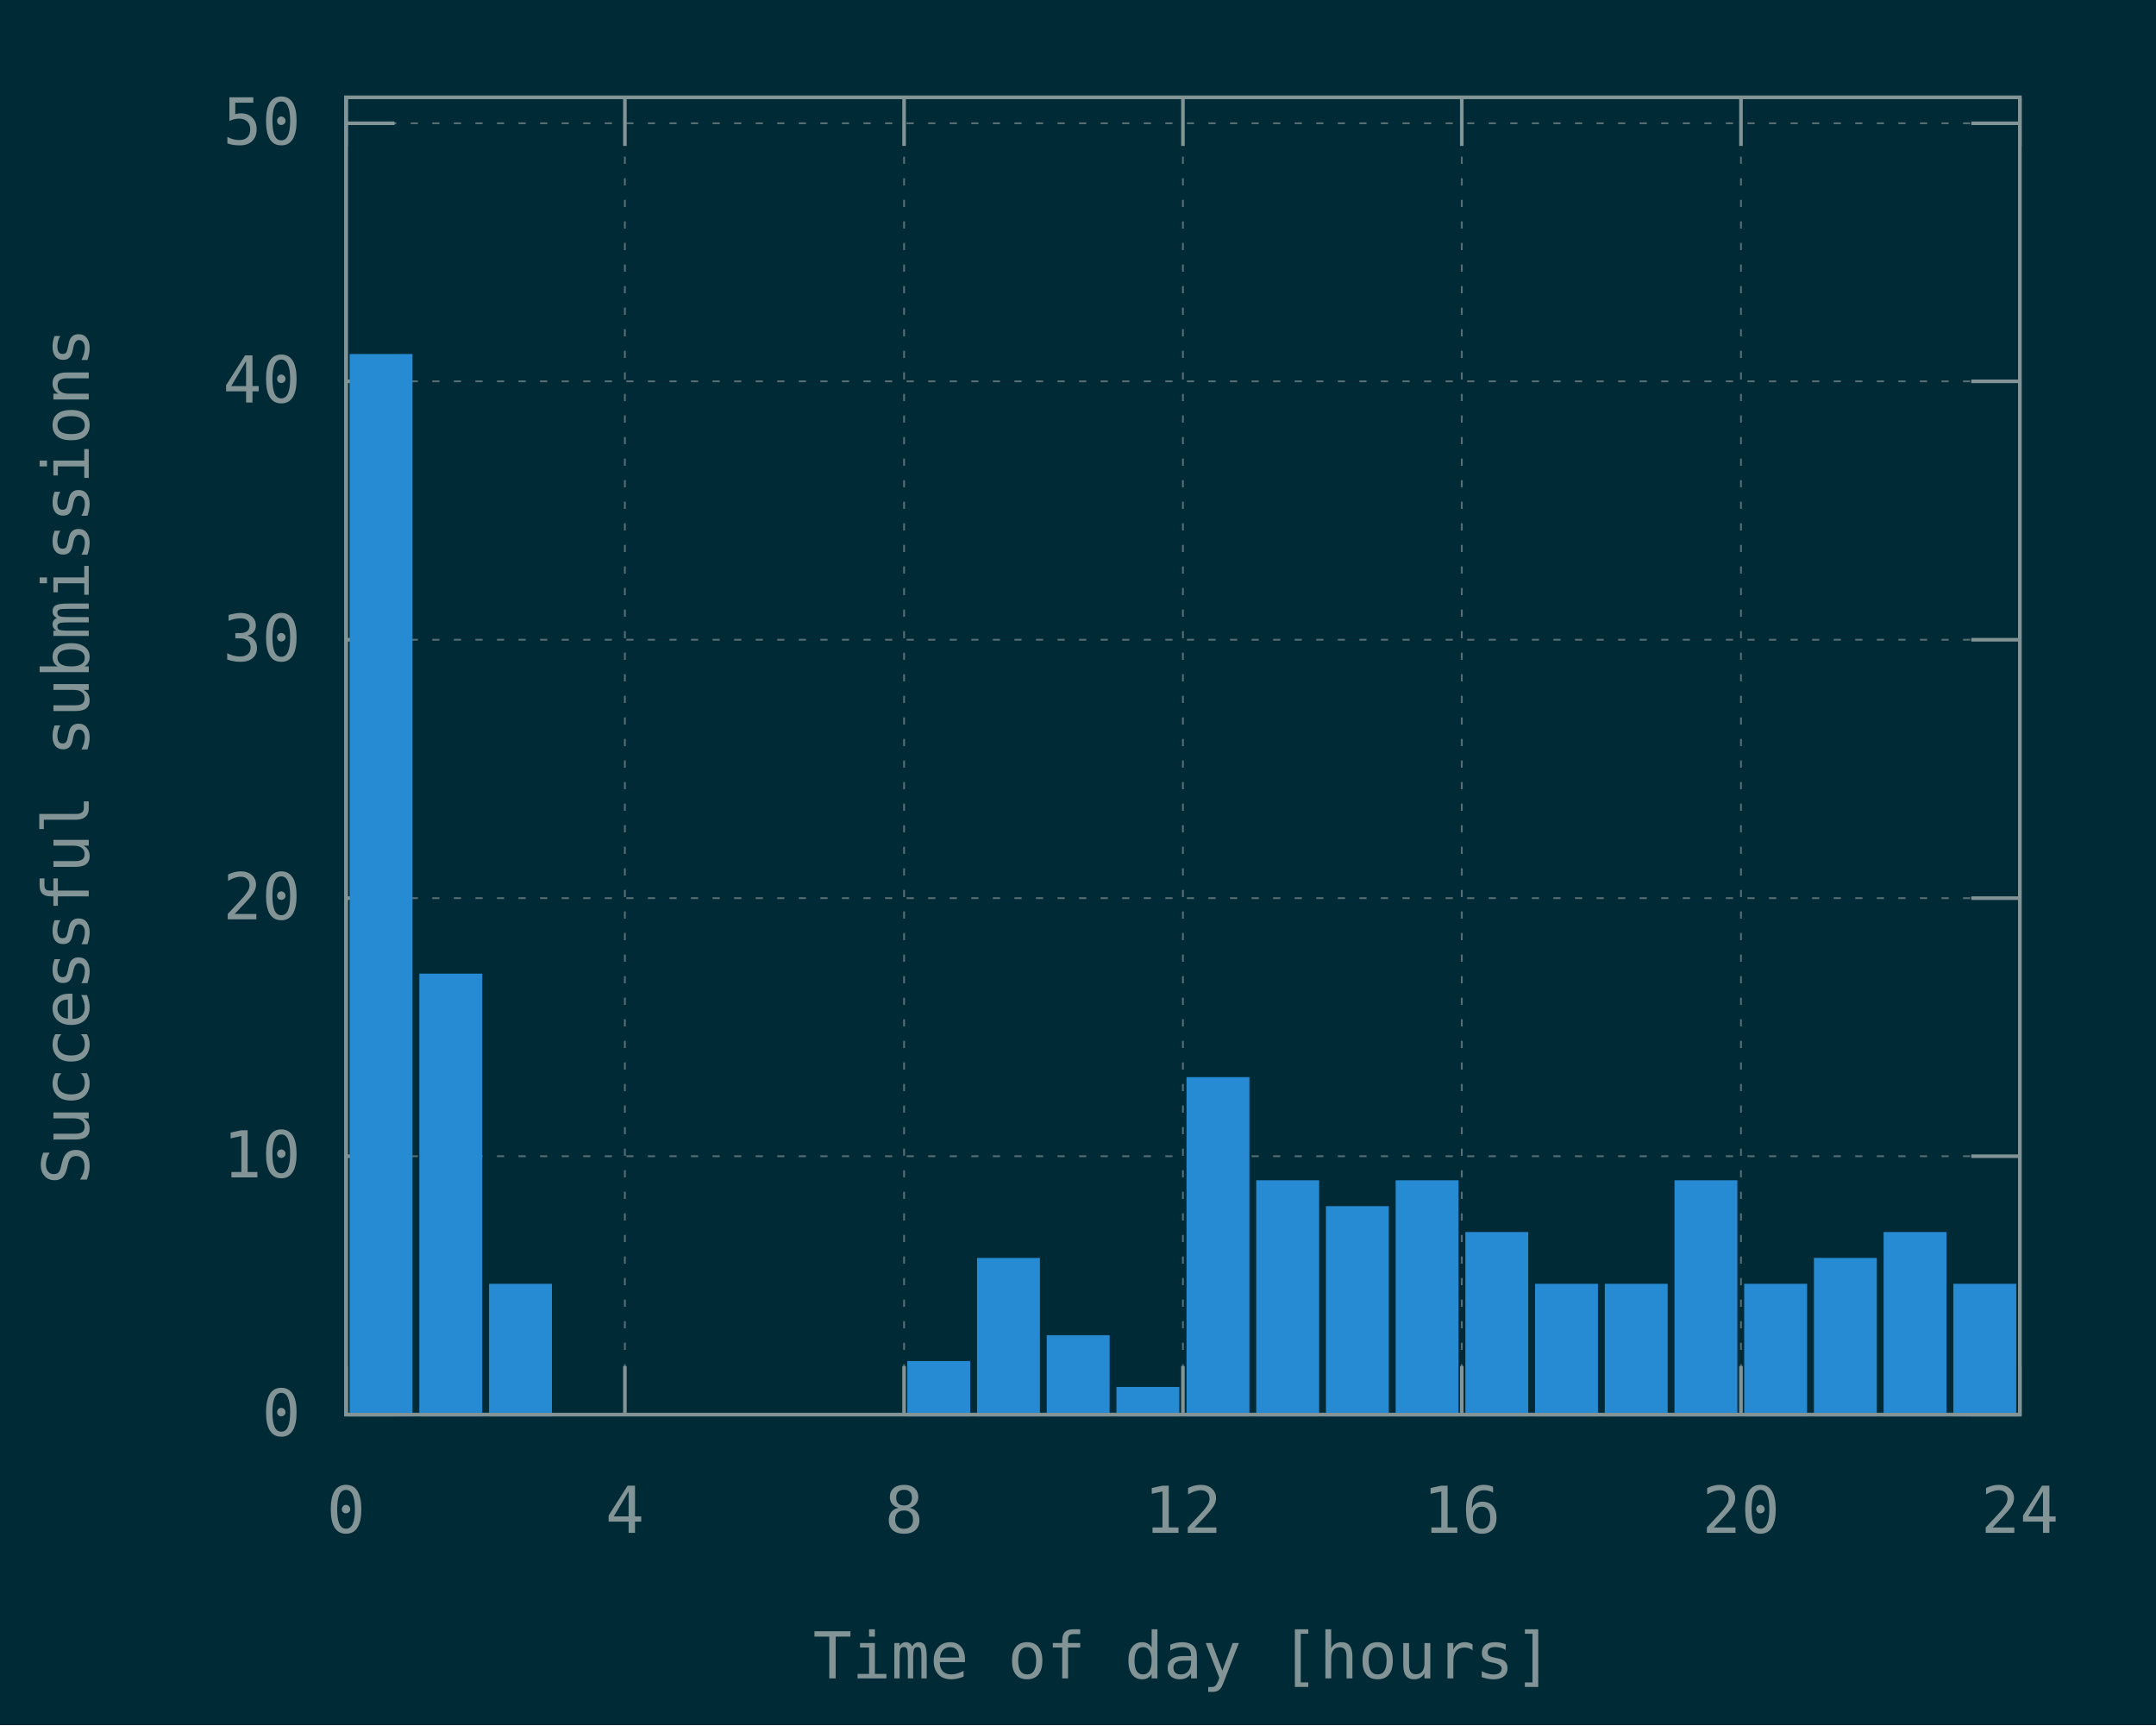
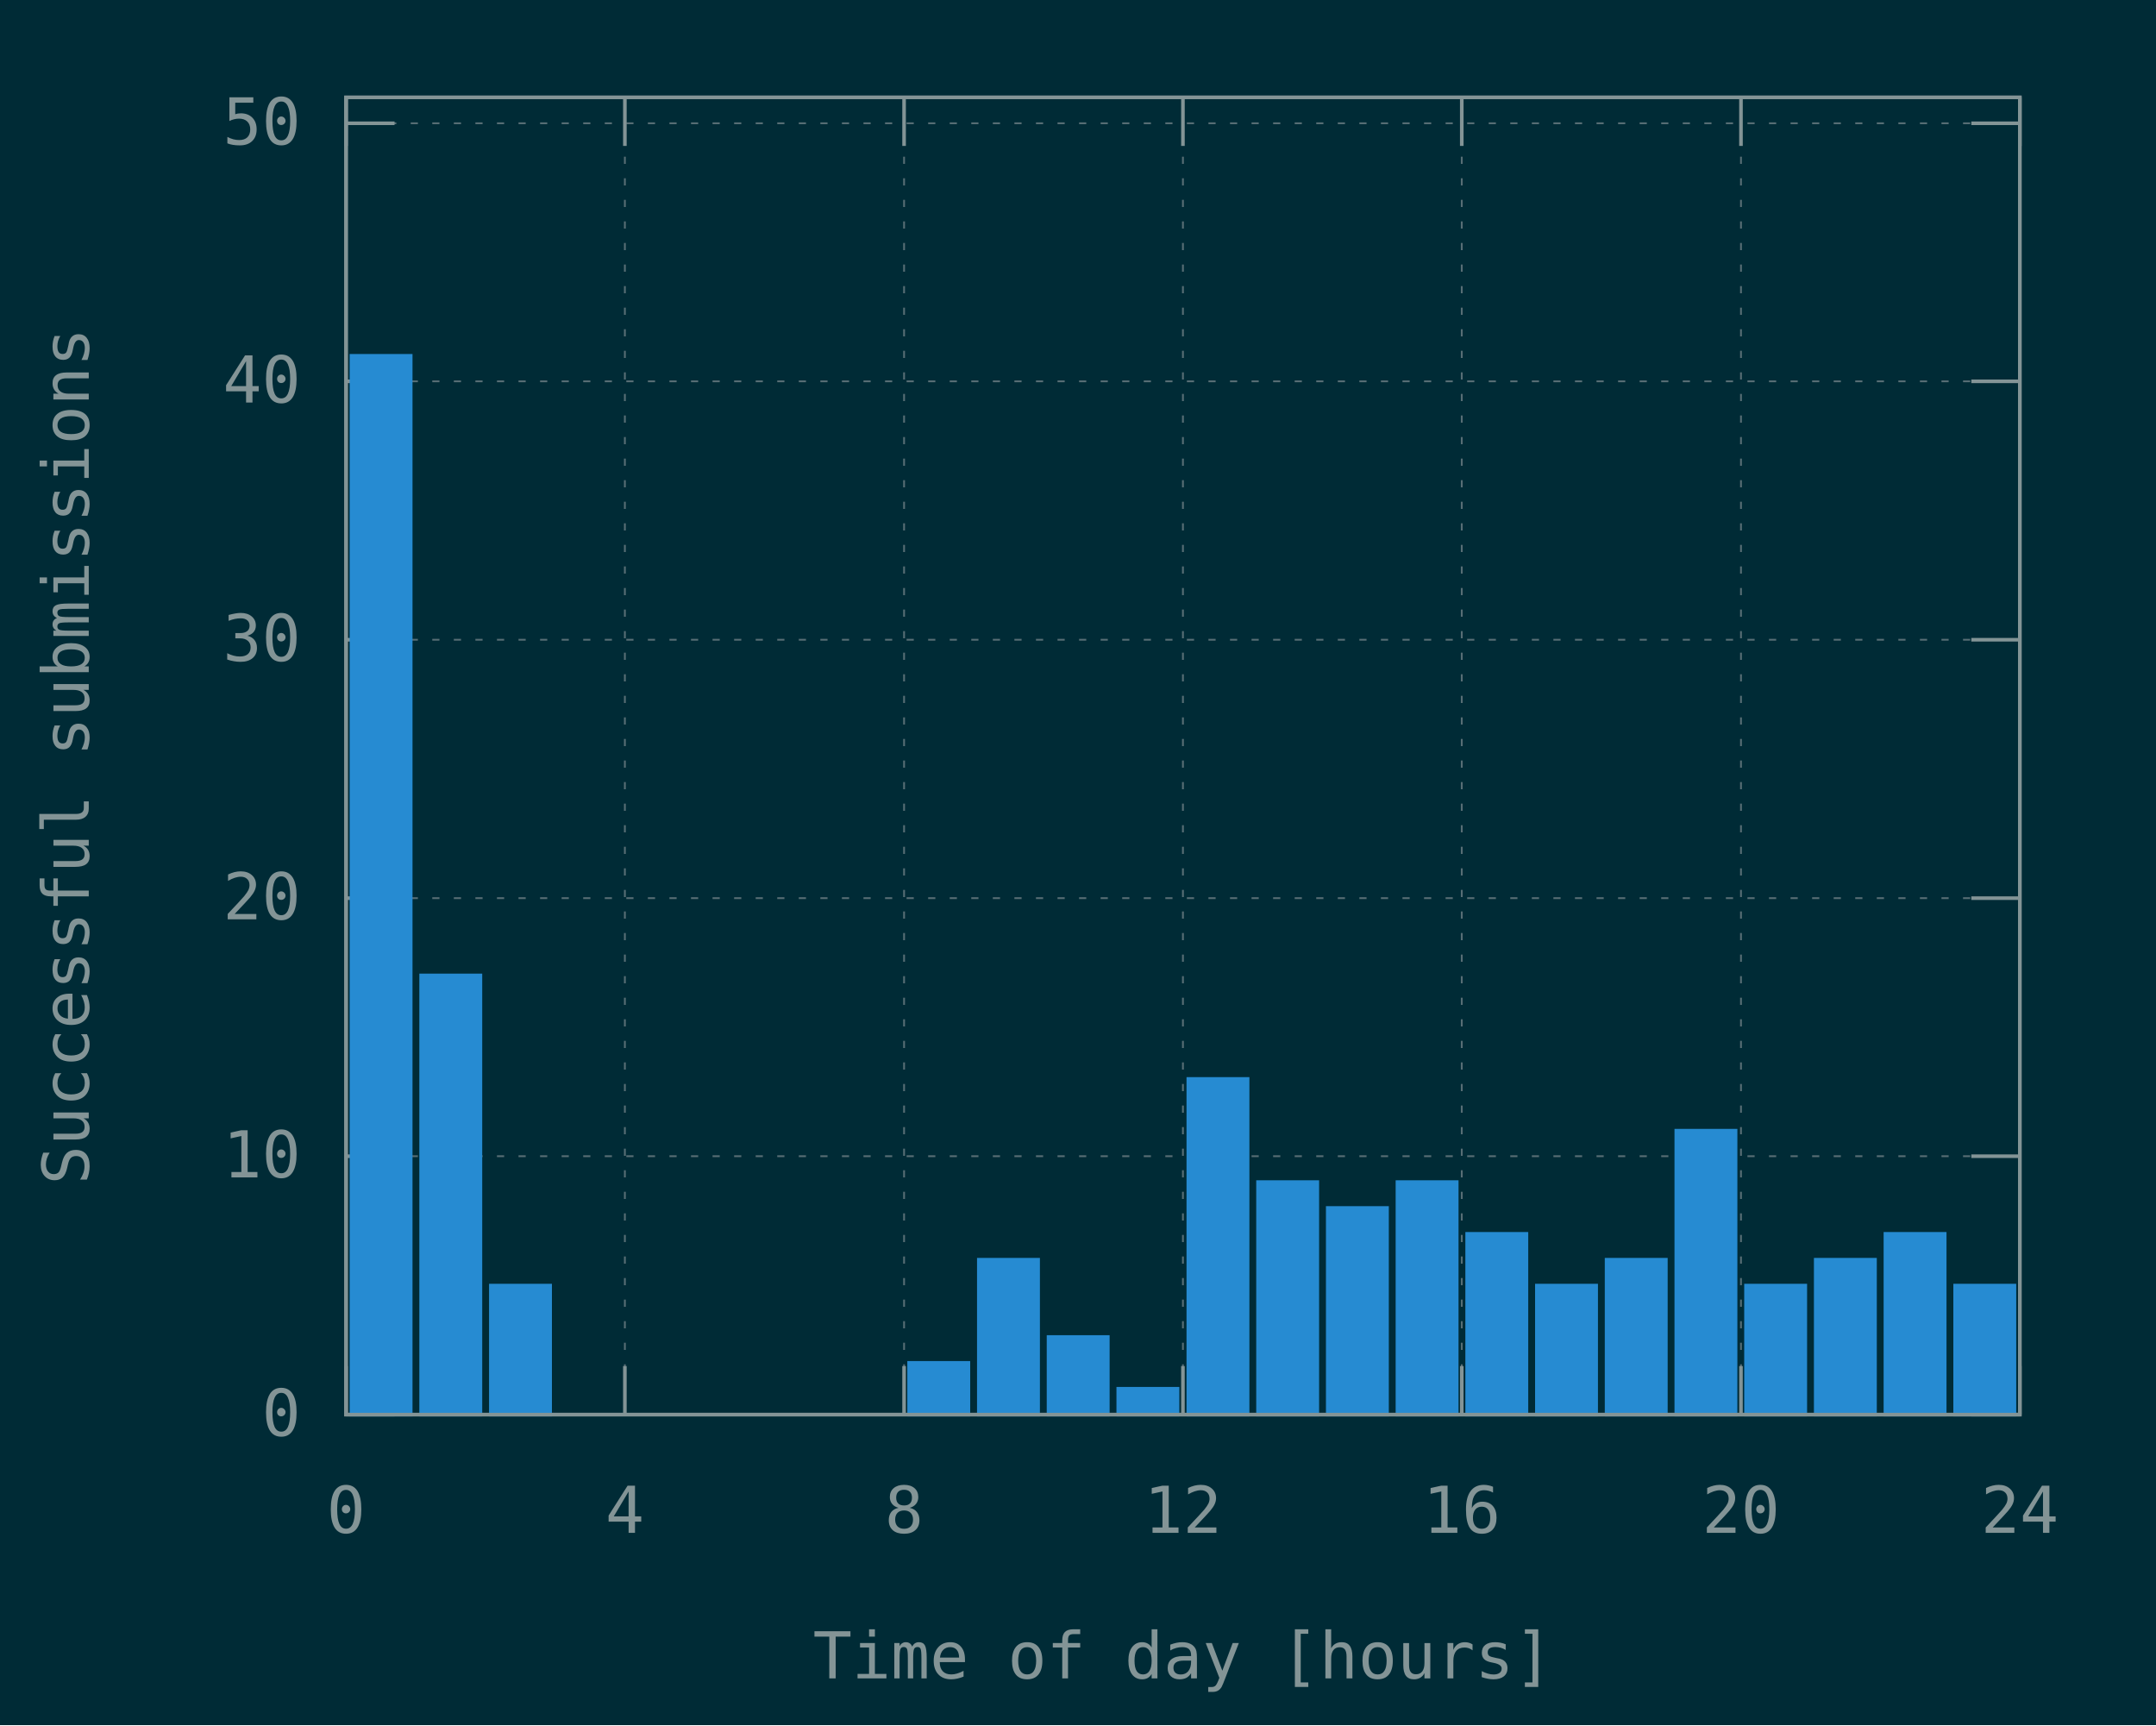
<svg xmlns="http://www.w3.org/2000/svg" xmlns:xlink="http://www.w3.org/1999/xlink" width="600" height="480" viewBox="0 0 600 480">
  <g id="gnuplot_canvas">
    <rect x="0" y="0" width="600" height="480" fill="#002b36" />
    <defs>
      <circle id="gpDot" r="0.5" stroke-width="0.5" stroke="currentColor" />
      <path id="gpPt0" stroke-width="0.148" stroke="currentColor" d="M-1,0 h2 M0,-1 v2" />
      <path id="gpPt1" stroke-width="0.148" stroke="currentColor" d="M-1,-1 L1,1 M1,-1 L-1,1" />
      <path id="gpPt2" stroke-width="0.148" stroke="currentColor" d="M-1,0 L1,0 M0,-1 L0,1 M-1,-1 L1,1 M-1,1 L1,-1" />
      <rect id="gpPt3" stroke-width="0.148" stroke="currentColor" x="-1" y="-1" width="2" height="2" />
      <rect id="gpPt4" stroke-width="0.148" stroke="currentColor" fill="currentColor" x="-1" y="-1" width="2" height="2" />
      <circle id="gpPt5" stroke-width="0.148" stroke="currentColor" cx="0" cy="0" r="1" />
      <use xlink:href="#gpPt5" id="gpPt6" fill="currentColor" stroke="none" />
      <path id="gpPt7" stroke-width="0.148" stroke="currentColor" d="M0,-1.33 L-1.33,0.67 L1.33,0.67 z" />
      <use xlink:href="#gpPt7" id="gpPt8" fill="currentColor" stroke="none" />
      <use xlink:href="#gpPt7" id="gpPt9" stroke="currentColor" transform="rotate(180)" />
      <use xlink:href="#gpPt9" id="gpPt10" fill="currentColor" stroke="none" />
      <use xlink:href="#gpPt3" id="gpPt11" stroke="currentColor" transform="rotate(45)" />
      <use xlink:href="#gpPt11" id="gpPt12" fill="currentColor" stroke="none" />
      <path id="gpPt13" stroke-width="0.148" stroke="currentColor" d="M0,1.330 L1.265,0.411 L0.782,-1.067 L-0.782,-1.076 L-1.265,0.411 z" />
      <use xlink:href="#gpPt13" id="gpPt14" fill="currentColor" stroke="none" />
      <filter id="textbox" filterUnits="objectBoundingBox" x="0" y="0" height="1" width="1">
        <feFlood flood-color="#002B36" flood-opacity="1" result="bgnd" />
        <feComposite in="SourceGraphic" in2="bgnd" operator="atop" />
      </filter>
      <filter id="greybox" filterUnits="objectBoundingBox" x="0" y="0" height="1" width="1">
        <feFlood flood-color="lightgrey" flood-opacity="1" result="grey" />
        <feComposite in="SourceGraphic" in2="grey" operator="atop" />
      </filter>
    </defs>
    <g fill="none" color="#002B36" stroke="currentColor" stroke-width="1.00" stroke-linecap="butt" stroke-linejoin="miter">
</g>
    <g fill="none" color="black" stroke="currentColor" stroke-width="1.00" stroke-linecap="butt" stroke-linejoin="miter">
</g>
    <g fill="none" color="black" stroke="rgb(131, 148, 150)" stroke-width="0.50" stroke-linecap="butt" stroke-linejoin="miter">
</g>
    <g fill="none" color="gray" stroke="currentColor" stroke-width="0.50" stroke-linecap="butt" stroke-linejoin="miter">
      <path stroke="rgb( 88, 110, 117)" stroke-dasharray="2,4" class="gridline" d="M96.3,393.6 L562.1,393.6  " />
    </g>
    <g fill="none" color="gray" stroke="rgb( 88, 110, 117)" stroke-width="1.00" stroke-linecap="butt" stroke-linejoin="miter">
</g>
    <g fill="none" color="black" stroke="currentColor" stroke-width="1.00" stroke-linecap="butt" stroke-linejoin="miter">
      <path stroke="rgb(131, 148, 150)" d="M96.3,393.6 L109.8,393.6 M562.1,393.6 L548.6,393.6  " />
      <g transform="translate(83.7,399.5)" stroke="none" fill="rgb(131,148,150)" font-family="Inconsolata" font-size="18.00" text-anchor="end">
        <text>
          <tspan font-family="Inconsolata"> 0</tspan>
        </text>
      </g>
    </g>
    <g fill="none" color="black" stroke="currentColor" stroke-width="1.00" stroke-linecap="butt" stroke-linejoin="miter">
</g>
    <g fill="none" color="black" stroke="rgb(131, 148, 150)" stroke-width="0.50" stroke-linecap="butt" stroke-linejoin="miter">
</g>
    <g fill="none" color="gray" stroke="currentColor" stroke-width="0.50" stroke-linecap="butt" stroke-linejoin="miter">
      <path stroke="rgb( 88, 110, 117)" stroke-dasharray="2,4" class="gridline" d="M96.3,321.7 L562.1,321.7  " />
    </g>
    <g fill="none" color="gray" stroke="rgb( 88, 110, 117)" stroke-width="1.00" stroke-linecap="butt" stroke-linejoin="miter">
</g>
    <g fill="none" color="black" stroke="currentColor" stroke-width="1.00" stroke-linecap="butt" stroke-linejoin="miter">
      <path stroke="rgb(131, 148, 150)" d="M96.3,321.7 L109.8,321.7 M562.1,321.7 L548.6,321.7  " />
      <g transform="translate(83.7,327.6)" stroke="none" fill="rgb(131,148,150)" font-family="Inconsolata" font-size="18.00" text-anchor="end">
        <text>
          <tspan font-family="Inconsolata"> 10</tspan>
        </text>
      </g>
    </g>
    <g fill="none" color="black" stroke="currentColor" stroke-width="1.00" stroke-linecap="butt" stroke-linejoin="miter">
</g>
    <g fill="none" color="black" stroke="rgb(131, 148, 150)" stroke-width="0.50" stroke-linecap="butt" stroke-linejoin="miter">
</g>
    <g fill="none" color="gray" stroke="currentColor" stroke-width="0.50" stroke-linecap="butt" stroke-linejoin="miter">
      <path stroke="rgb( 88, 110, 117)" stroke-dasharray="2,4" class="gridline" d="M96.3,249.9 L562.1,249.9  " />
    </g>
    <g fill="none" color="gray" stroke="rgb( 88, 110, 117)" stroke-width="1.00" stroke-linecap="butt" stroke-linejoin="miter">
</g>
    <g fill="none" color="black" stroke="currentColor" stroke-width="1.00" stroke-linecap="butt" stroke-linejoin="miter">
      <path stroke="rgb(131, 148, 150)" d="M96.3,249.9 L109.8,249.9 M562.1,249.9 L548.6,249.9  " />
      <g transform="translate(83.7,255.8)" stroke="none" fill="rgb(131,148,150)" font-family="Inconsolata" font-size="18.00" text-anchor="end">
        <text>
          <tspan font-family="Inconsolata"> 20</tspan>
        </text>
      </g>
    </g>
    <g fill="none" color="black" stroke="currentColor" stroke-width="1.00" stroke-linecap="butt" stroke-linejoin="miter">
</g>
    <g fill="none" color="black" stroke="rgb(131, 148, 150)" stroke-width="0.50" stroke-linecap="butt" stroke-linejoin="miter">
</g>
    <g fill="none" color="gray" stroke="currentColor" stroke-width="0.50" stroke-linecap="butt" stroke-linejoin="miter">
      <path stroke="rgb( 88, 110, 117)" stroke-dasharray="2,4" class="gridline" d="M96.3,178.0 L562.1,178.0  " />
    </g>
    <g fill="none" color="gray" stroke="rgb( 88, 110, 117)" stroke-width="1.00" stroke-linecap="butt" stroke-linejoin="miter">
</g>
    <g fill="none" color="black" stroke="currentColor" stroke-width="1.00" stroke-linecap="butt" stroke-linejoin="miter">
      <path stroke="rgb(131, 148, 150)" d="M96.3,178.0 L109.8,178.0 M562.1,178.0 L548.6,178.0  " />
      <g transform="translate(83.7,183.9)" stroke="none" fill="rgb(131,148,150)" font-family="Inconsolata" font-size="18.00" text-anchor="end">
        <text>
          <tspan font-family="Inconsolata"> 30</tspan>
        </text>
      </g>
    </g>
    <g fill="none" color="black" stroke="currentColor" stroke-width="1.00" stroke-linecap="butt" stroke-linejoin="miter">
</g>
    <g fill="none" color="black" stroke="rgb(131, 148, 150)" stroke-width="0.50" stroke-linecap="butt" stroke-linejoin="miter">
</g>
    <g fill="none" color="gray" stroke="currentColor" stroke-width="0.50" stroke-linecap="butt" stroke-linejoin="miter">
      <path stroke="rgb( 88, 110, 117)" stroke-dasharray="2,4" class="gridline" d="M96.3,106.1 L562.1,106.1  " />
    </g>
    <g fill="none" color="gray" stroke="rgb( 88, 110, 117)" stroke-width="1.00" stroke-linecap="butt" stroke-linejoin="miter">
</g>
    <g fill="none" color="black" stroke="currentColor" stroke-width="1.00" stroke-linecap="butt" stroke-linejoin="miter">
      <path stroke="rgb(131, 148, 150)" d="M96.3,106.1 L109.8,106.1 M562.1,106.1 L548.6,106.1  " />
      <g transform="translate(83.7,112.0)" stroke="none" fill="rgb(131,148,150)" font-family="Inconsolata" font-size="18.00" text-anchor="end">
        <text>
          <tspan font-family="Inconsolata"> 40</tspan>
        </text>
      </g>
    </g>
    <g fill="none" color="black" stroke="currentColor" stroke-width="1.00" stroke-linecap="butt" stroke-linejoin="miter">
</g>
    <g fill="none" color="black" stroke="rgb(131, 148, 150)" stroke-width="0.50" stroke-linecap="butt" stroke-linejoin="miter">
</g>
    <g fill="none" color="gray" stroke="currentColor" stroke-width="0.50" stroke-linecap="butt" stroke-linejoin="miter">
      <path stroke="rgb( 88, 110, 117)" stroke-dasharray="2,4" class="gridline" d="M96.3,34.3 L562.1,34.3  " />
    </g>
    <g fill="none" color="gray" stroke="rgb( 88, 110, 117)" stroke-width="1.00" stroke-linecap="butt" stroke-linejoin="miter">
</g>
    <g fill="none" color="black" stroke="currentColor" stroke-width="1.00" stroke-linecap="butt" stroke-linejoin="miter">
      <path stroke="rgb(131, 148, 150)" d="M96.3,34.3 L109.8,34.3 M562.1,34.3 L548.6,34.3  " />
      <g transform="translate(83.7,40.2)" stroke="none" fill="rgb(131,148,150)" font-family="Inconsolata" font-size="18.00" text-anchor="end">
        <text>
          <tspan font-family="Inconsolata"> 50</tspan>
        </text>
      </g>
    </g>
    <g fill="none" color="black" stroke="currentColor" stroke-width="1.00" stroke-linecap="butt" stroke-linejoin="miter">
</g>
    <g fill="none" color="black" stroke="rgb(131, 148, 150)" stroke-width="0.50" stroke-linecap="butt" stroke-linejoin="miter">
</g>
    <g fill="none" color="gray" stroke="currentColor" stroke-width="0.50" stroke-linecap="butt" stroke-linejoin="miter">
      <path stroke="rgb( 88, 110, 117)" stroke-dasharray="2,4" class="gridline" d="M96.3,393.6 L96.3,27.1  " />
    </g>
    <g fill="none" color="gray" stroke="rgb( 88, 110, 117)" stroke-width="1.00" stroke-linecap="butt" stroke-linejoin="miter">
</g>
    <g fill="none" color="black" stroke="currentColor" stroke-width="1.00" stroke-linecap="butt" stroke-linejoin="miter">
      <path stroke="rgb(131, 148, 150)" d="M96.3,393.6 L96.3,380.1 M96.3,27.1 L96.3,40.6  " />
      <g transform="translate(96.3,426.5)" stroke="none" fill="rgb(131,148,150)" font-family="Inconsolata" font-size="18.00" text-anchor="middle">
        <text>
          <tspan font-family="Inconsolata"> 0</tspan>
        </text>
      </g>
    </g>
    <g fill="none" color="black" stroke="currentColor" stroke-width="1.00" stroke-linecap="butt" stroke-linejoin="miter">
</g>
    <g fill="none" color="black" stroke="rgb(131, 148, 150)" stroke-width="0.50" stroke-linecap="butt" stroke-linejoin="miter">
</g>
    <g fill="none" color="gray" stroke="currentColor" stroke-width="0.50" stroke-linecap="butt" stroke-linejoin="miter">
      <path stroke="rgb( 88, 110, 117)" stroke-dasharray="2,4" class="gridline" d="M173.9,393.6 L173.9,27.1  " />
    </g>
    <g fill="none" color="gray" stroke="rgb( 88, 110, 117)" stroke-width="1.00" stroke-linecap="butt" stroke-linejoin="miter">
</g>
    <g fill="none" color="black" stroke="currentColor" stroke-width="1.00" stroke-linecap="butt" stroke-linejoin="miter">
      <path stroke="rgb(131, 148, 150)" d="M173.9,393.6 L173.9,380.1 M173.9,27.1 L173.9,40.6  " />
      <g transform="translate(173.9,426.5)" stroke="none" fill="rgb(131,148,150)" font-family="Inconsolata" font-size="18.00" text-anchor="middle">
        <text>
          <tspan font-family="Inconsolata"> 4</tspan>
        </text>
      </g>
    </g>
    <g fill="none" color="black" stroke="currentColor" stroke-width="1.00" stroke-linecap="butt" stroke-linejoin="miter">
</g>
    <g fill="none" color="black" stroke="rgb(131, 148, 150)" stroke-width="0.50" stroke-linecap="butt" stroke-linejoin="miter">
</g>
    <g fill="none" color="gray" stroke="currentColor" stroke-width="0.50" stroke-linecap="butt" stroke-linejoin="miter">
      <path stroke="rgb( 88, 110, 117)" stroke-dasharray="2,4" class="gridline" d="M251.6,393.6 L251.6,27.1  " />
    </g>
    <g fill="none" color="gray" stroke="rgb( 88, 110, 117)" stroke-width="1.00" stroke-linecap="butt" stroke-linejoin="miter">
</g>
    <g fill="none" color="black" stroke="currentColor" stroke-width="1.00" stroke-linecap="butt" stroke-linejoin="miter">
      <path stroke="rgb(131, 148, 150)" d="M251.6,393.6 L251.6,380.1 M251.6,27.1 L251.6,40.6  " />
      <g transform="translate(251.6,426.5)" stroke="none" fill="rgb(131,148,150)" font-family="Inconsolata" font-size="18.00" text-anchor="middle">
        <text>
          <tspan font-family="Inconsolata"> 8</tspan>
        </text>
      </g>
    </g>
    <g fill="none" color="black" stroke="currentColor" stroke-width="1.00" stroke-linecap="butt" stroke-linejoin="miter">
</g>
    <g fill="none" color="black" stroke="rgb(131, 148, 150)" stroke-width="0.50" stroke-linecap="butt" stroke-linejoin="miter">
</g>
    <g fill="none" color="gray" stroke="currentColor" stroke-width="0.50" stroke-linecap="butt" stroke-linejoin="miter">
      <path stroke="rgb( 88, 110, 117)" stroke-dasharray="2,4" class="gridline" d="M329.2,393.6 L329.2,27.1  " />
    </g>
    <g fill="none" color="gray" stroke="rgb( 88, 110, 117)" stroke-width="1.00" stroke-linecap="butt" stroke-linejoin="miter">
</g>
    <g fill="none" color="black" stroke="currentColor" stroke-width="1.00" stroke-linecap="butt" stroke-linejoin="miter">
      <path stroke="rgb(131, 148, 150)" d="M329.2,393.6 L329.2,380.1 M329.2,27.1 L329.2,40.6  " />
      <g transform="translate(329.2,426.5)" stroke="none" fill="rgb(131,148,150)" font-family="Inconsolata" font-size="18.00" text-anchor="middle">
        <text>
          <tspan font-family="Inconsolata"> 12</tspan>
        </text>
      </g>
    </g>
    <g fill="none" color="black" stroke="currentColor" stroke-width="1.00" stroke-linecap="butt" stroke-linejoin="miter">
</g>
    <g fill="none" color="black" stroke="rgb(131, 148, 150)" stroke-width="0.50" stroke-linecap="butt" stroke-linejoin="miter">
</g>
    <g fill="none" color="gray" stroke="currentColor" stroke-width="0.50" stroke-linecap="butt" stroke-linejoin="miter">
      <path stroke="rgb( 88, 110, 117)" stroke-dasharray="2,4" class="gridline" d="M406.8,393.6 L406.8,27.1  " />
    </g>
    <g fill="none" color="gray" stroke="rgb( 88, 110, 117)" stroke-width="1.00" stroke-linecap="butt" stroke-linejoin="miter">
</g>
    <g fill="none" color="black" stroke="currentColor" stroke-width="1.00" stroke-linecap="butt" stroke-linejoin="miter">
      <path stroke="rgb(131, 148, 150)" d="M406.8,393.6 L406.8,380.1 M406.8,27.1 L406.8,40.6  " />
      <g transform="translate(406.8,426.5)" stroke="none" fill="rgb(131,148,150)" font-family="Inconsolata" font-size="18.00" text-anchor="middle">
        <text>
          <tspan font-family="Inconsolata"> 16</tspan>
        </text>
      </g>
    </g>
    <g fill="none" color="black" stroke="currentColor" stroke-width="1.00" stroke-linecap="butt" stroke-linejoin="miter">
</g>
    <g fill="none" color="black" stroke="rgb(131, 148, 150)" stroke-width="0.50" stroke-linecap="butt" stroke-linejoin="miter">
</g>
    <g fill="none" color="gray" stroke="currentColor" stroke-width="0.50" stroke-linecap="butt" stroke-linejoin="miter">
      <path stroke="rgb( 88, 110, 117)" stroke-dasharray="2,4" class="gridline" d="M484.5,393.6 L484.5,40.6 L484.5,27.1  " />
    </g>
    <g fill="none" color="gray" stroke="rgb( 88, 110, 117)" stroke-width="1.00" stroke-linecap="butt" stroke-linejoin="miter">
</g>
    <g fill="none" color="black" stroke="currentColor" stroke-width="1.00" stroke-linecap="butt" stroke-linejoin="miter">
      <path stroke="rgb(131, 148, 150)" d="M484.5,393.6 L484.5,380.1 M484.5,27.1 L484.5,40.6  " />
      <g transform="translate(484.5,426.5)" stroke="none" fill="rgb(131,148,150)" font-family="Inconsolata" font-size="18.00" text-anchor="middle">
        <text>
          <tspan font-family="Inconsolata"> 20</tspan>
        </text>
      </g>
    </g>
    <g fill="none" color="black" stroke="currentColor" stroke-width="1.00" stroke-linecap="butt" stroke-linejoin="miter">
</g>
    <g fill="none" color="black" stroke="rgb(131, 148, 150)" stroke-width="0.50" stroke-linecap="butt" stroke-linejoin="miter">
</g>
    <g fill="none" color="gray" stroke="currentColor" stroke-width="0.50" stroke-linecap="butt" stroke-linejoin="miter">
      <path stroke="rgb( 88, 110, 117)" stroke-dasharray="2,4" class="gridline" d="M562.1,393.6 L562.1,27.1  " />
    </g>
    <g fill="none" color="gray" stroke="rgb( 88, 110, 117)" stroke-width="1.00" stroke-linecap="butt" stroke-linejoin="miter">
</g>
    <g fill="none" color="black" stroke="currentColor" stroke-width="1.00" stroke-linecap="butt" stroke-linejoin="miter">
      <path stroke="rgb(131, 148, 150)" d="M562.1,393.6 L562.1,380.1 M562.1,27.1 L562.1,40.6  " />
      <g transform="translate(562.1,426.5)" stroke="none" fill="rgb(131,148,150)" font-family="Inconsolata" font-size="18.00" text-anchor="middle">
        <text>
          <tspan font-family="Inconsolata"> 24</tspan>
        </text>
      </g>
    </g>
    <g fill="none" color="black" stroke="currentColor" stroke-width="1.00" stroke-linecap="butt" stroke-linejoin="miter">
</g>
    <g fill="none" color="black" stroke="currentColor" stroke-width="1.00" stroke-linecap="butt" stroke-linejoin="miter">
      <path stroke="rgb(131, 148, 150)" d="M96.3,27.1 L96.3,393.6 L562.1,393.6 L562.1,27.1 L96.3,27.1 Z  " />
    </g>
    <g fill="none" color="black" stroke="currentColor" stroke-width="1.00" stroke-linecap="butt" stroke-linejoin="miter">
      <g transform="translate(24.7,210.4) rotate(270)" stroke="none" fill="rgb(131,148,150)" font-family="Inconsolata" font-size="18.00" text-anchor="middle">
        <text>
          <tspan font-family="Inconsolata">Successful submissions</tspan>
        </text>
      </g>
    </g>
    <g fill="none" color="black" stroke="currentColor" stroke-width="1.00" stroke-linecap="butt" stroke-linejoin="miter">
      <g transform="translate(329.2,467.0)" stroke="none" fill="rgb(131,148,150)" font-family="Inconsolata" font-size="18.00" text-anchor="middle">
        <text>
          <tspan font-family="Inconsolata">Time of day [hours]</tspan>
        </text>
      </g>
    </g>
    <g fill="none" color="black" stroke="currentColor" stroke-width="1.00" stroke-linecap="butt" stroke-linejoin="miter">
</g>
    <g id="gnuplot_plot_1">
      <g fill="none" color="black" stroke="currentColor" stroke-width="1.00" stroke-linecap="butt" stroke-linejoin="miter">
        <g stroke="none" shape-rendering="crispEdges">
          <polygon fill="rgb( 38, 139, 210)" points="97.8,393.6 114.4,393.6 114.4,98.9 97.8,98.9 " />
        </g>
        <path stroke="rgb( 38, 139, 210)" d="M97.8,393.6 L97.8,99.0 L114.3,99.0 L114.3,393.6 L97.8,393.6 Z  " />
        <g stroke="none" shape-rendering="crispEdges">
          <polygon fill="rgb( 38, 139, 210)" points="117.2,393.6 133.8,393.6 133.8,271.3 117.2,271.3 " />
        </g>
        <path stroke="rgb( 38, 139, 210)" d="M117.2,393.6 L117.2,271.4 L133.7,271.4 L133.7,393.6 L117.2,393.6 Z  " />
        <g stroke="none" shape-rendering="crispEdges">
          <polygon fill="rgb( 38, 139, 210)" points="136.6,393.6 153.2,393.6 153.2,357.6 136.6,357.6 " />
        </g>
        <path stroke="rgb( 38, 139, 210)" d="M136.6,393.6 L136.6,357.7 L153.1,357.7 L153.1,393.6 L136.6,393.6 Z  " />
        <g stroke="none" shape-rendering="crispEdges">
          <polygon fill="rgb( 38, 139, 210)" points="253.0,393.6 269.6,393.6 269.6,379.1 253.0,379.1 " />
        </g>
        <path stroke="rgb( 38, 139, 210)" d="M253.0,393.6 L253.0,379.2 L269.5,379.2 L269.5,393.6 L253.0,393.6 Z  " />
        <g stroke="none" shape-rendering="crispEdges">
          <polygon fill="rgb( 38, 139, 210)" points="272.4,393.6 289.0,393.6 289.0,350.4 272.4,350.4 " />
        </g>
        <path stroke="rgb( 38, 139, 210)" d="M272.4,393.6 L272.4,350.5 L288.9,350.5 L288.9,393.6 L272.4,393.6 Z  " />
        <g stroke="none" shape-rendering="crispEdges">
          <polygon fill="rgb( 38, 139, 210)" points="291.8,393.6 308.4,393.6 308.4,371.9 291.8,371.9 " />
        </g>
        <path stroke="rgb( 38, 139, 210)" d="M291.8,393.6 L291.8,372.0 L308.3,372.0 L308.3,393.6 L291.8,393.6 Z  " />
        <g stroke="none" shape-rendering="crispEdges">
          <polygon fill="rgb( 38, 139, 210)" points="311.2,393.6 327.8,393.6 327.8,386.3 311.2,386.3 " />
        </g>
        <path stroke="rgb( 38, 139, 210)" d="M311.2,393.6 L311.2,386.4 L327.7,386.4 L327.7,393.6 L311.2,393.6 Z  " />
        <g stroke="none" shape-rendering="crispEdges">
          <polygon fill="rgb( 38, 139, 210)" points="330.7,393.6 347.3,393.6 347.3,300.1 330.7,300.1 " />
        </g>
        <path stroke="rgb( 38, 139, 210)" d="M330.7,393.6 L330.7,300.2 L347.2,300.2 L347.2,393.6 L330.7,393.6 Z  " />
        <g stroke="none" shape-rendering="crispEdges">
          <polygon fill="rgb( 38, 139, 210)" points="350.1,393.6 366.7,393.6 366.7,328.8 350.1,328.8 " />
        </g>
        <path stroke="rgb( 38, 139, 210)" d="M350.1,393.6 L350.1,328.9 L366.6,328.9 L366.6,393.6 L350.1,393.6 Z  " />
        <g stroke="none" shape-rendering="crispEdges">
          <polygon fill="rgb( 38, 139, 210)" points="369.5,393.6 386.1,393.6 386.1,336.0 369.5,336.0 " />
        </g>
        <path stroke="rgb( 38, 139, 210)" d="M369.5,393.6 L369.5,336.1 L386.0,336.1 L386.0,393.6 L369.5,393.6 Z  " />
        <g stroke="none" shape-rendering="crispEdges">
          <polygon fill="rgb( 38, 139, 210)" points="388.9,393.6 405.5,393.6 405.5,328.8 388.9,328.8 " />
        </g>
        <path stroke="rgb( 38, 139, 210)" d="M388.9,393.6 L388.9,328.9 L405.4,328.9 L405.4,393.6 L388.9,393.6 Z  " />
        <g stroke="none" shape-rendering="crispEdges">
          <polygon fill="rgb( 38, 139, 210)" points="408.3,393.6 424.9,393.6 424.9,343.2 408.3,343.2 " />
        </g>
        <path stroke="rgb( 38, 139, 210)" d="M408.3,393.6 L408.3,343.3 L424.8,343.3 L424.8,393.6 L408.3,393.6 Z  " />
        <g stroke="none" shape-rendering="crispEdges">
          <polygon fill="rgb( 38, 139, 210)" points="427.7,393.6 444.3,393.6 444.3,357.6 427.7,357.6 " />
        </g>
        <path stroke="rgb( 38, 139, 210)" d="M427.7,393.6 L427.7,357.7 L444.2,357.7 L444.2,393.6 L427.7,393.6 Z  " />
        <g stroke="none" shape-rendering="crispEdges">
-           <polygon fill="rgb( 38, 139, 210)" points="447.1,393.6 463.7,393.6 463.7,357.6 447.1,357.6 " />
-         </g>
-         <path stroke="rgb( 38, 139, 210)" d="M447.1,393.6 L447.1,357.7 L463.6,357.7 L463.6,393.6 L447.1,393.6 Z  " />
-         <g stroke="none" shape-rendering="crispEdges">
-           <polygon fill="rgb( 38, 139, 210)" points="466.5,393.6 483.1,393.6 483.1,328.8 466.5,328.8 " />
-         </g>
-         <path stroke="rgb( 38, 139, 210)" d="M466.5,393.6 L466.5,328.9 L483.0,328.9 L483.0,393.6 L466.5,393.6 Z  " />
+           <polygon fill="rgb( 38, 139, 210)" points="447.1,393.6 463.7,393.6 463.7,350.4 447.1,350.4 " />
+         </g>
+         <path stroke="rgb( 38, 139, 210)" d="M447.1,393.6 L447.1,350.5 L463.6,350.5 L463.6,393.6 L447.1,393.6 Z  " />
+         <g stroke="none" shape-rendering="crispEdges">
+           <polygon fill="rgb( 38, 139, 210)" points="466.5,393.6 483.1,393.6 483.1,314.5 466.5,314.5 " />
+         </g>
+         <path stroke="rgb( 38, 139, 210)" d="M466.5,393.6 L466.5,314.6 L483.0,314.6 L483.0,393.6 L466.5,393.6 Z  " />
        <g stroke="none" shape-rendering="crispEdges">
          <polygon fill="rgb( 38, 139, 210)" points="485.9,393.6 502.5,393.6 502.5,357.6 485.9,357.6 " />
        </g>
        <path stroke="rgb( 38, 139, 210)" d="M485.9,393.6 L485.9,357.7 L502.4,357.7 L502.4,393.6 L485.9,393.6 Z  " />
        <g stroke="none" shape-rendering="crispEdges">
          <polygon fill="rgb( 38, 139, 210)" points="505.3,393.6 521.9,393.6 521.9,350.4 505.3,350.4 " />
        </g>
        <path stroke="rgb( 38, 139, 210)" d="M505.3,393.6 L505.3,350.5 L521.8,350.5 L521.8,393.6 L505.3,393.6 Z  " />
        <g stroke="none" shape-rendering="crispEdges">
          <polygon fill="rgb( 38, 139, 210)" points="524.7,393.6 541.3,393.6 541.3,343.2 524.7,343.2 " />
        </g>
        <path stroke="rgb( 38, 139, 210)" d="M524.7,393.6 L524.7,343.3 L541.2,343.3 L541.2,393.6 L524.7,393.6 Z  " />
        <g stroke="none" shape-rendering="crispEdges">
          <polygon fill="rgb( 38, 139, 210)" points="544.1,393.6 560.7,393.6 560.7,357.6 544.1,357.6 " />
        </g>
        <path stroke="rgb( 38, 139, 210)" d="M544.1,393.6 L544.1,357.7 L560.6,357.7 L560.6,393.6 L544.1,393.6 Z  " />
      </g>
    </g>
    <g fill="none" color="#002B36" stroke="rgb( 38, 139, 210)" stroke-width="2.00" stroke-linecap="butt" stroke-linejoin="miter">
</g>
    <g fill="none" color="black" stroke="currentColor" stroke-width="2.00" stroke-linecap="butt" stroke-linejoin="miter">
</g>
    <g fill="none" color="black" stroke="black" stroke-width="1.00" stroke-linecap="butt" stroke-linejoin="miter">
</g>
    <g fill="none" color="black" stroke="currentColor" stroke-width="1.00" stroke-linecap="butt" stroke-linejoin="miter">
      <path stroke="rgb(131, 148, 150)" d="M96.3,27.1 L96.3,393.6 L562.1,393.6 L562.1,27.1 L96.3,27.1 Z  " />
    </g>
    <g fill="none" color="black" stroke="currentColor" stroke-width="1.00" stroke-linecap="butt" stroke-linejoin="miter">
</g>
  </g>
</svg>
